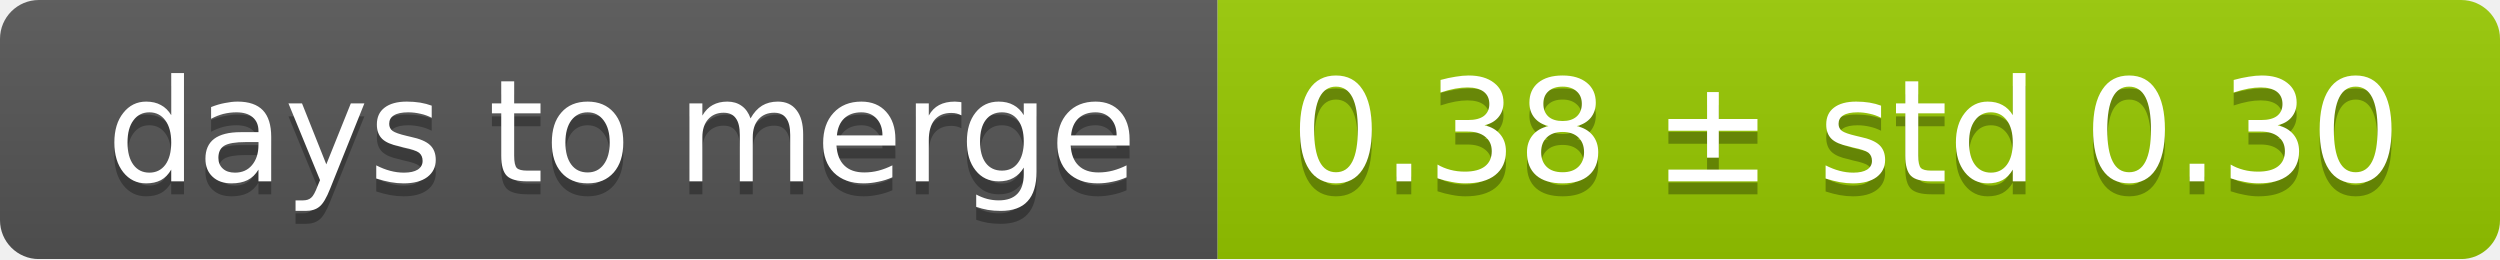
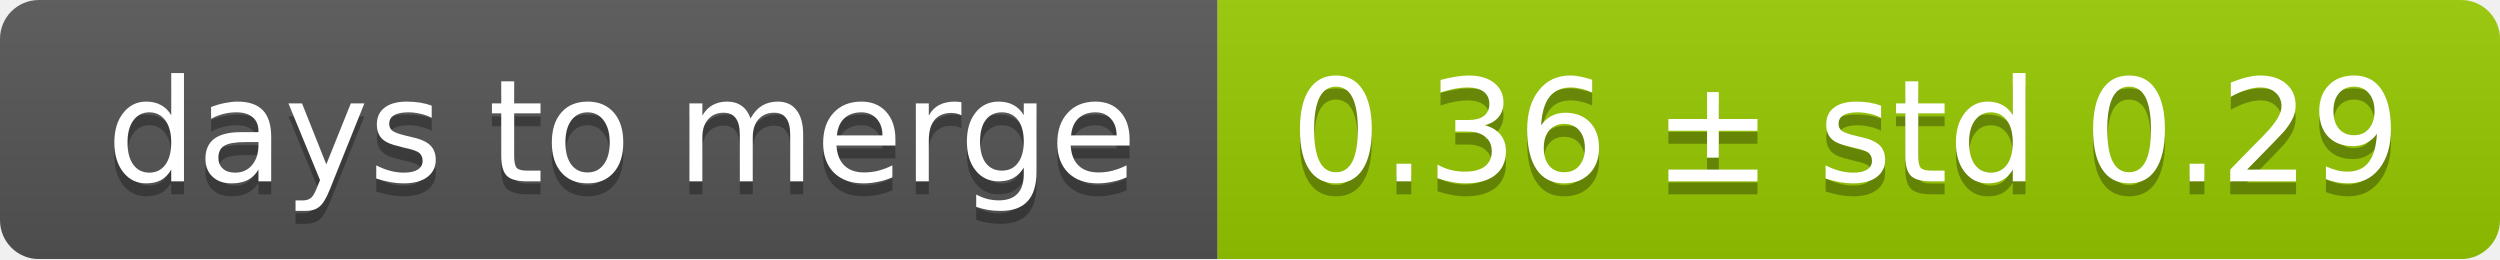
<svg xmlns="http://www.w3.org/2000/svg" width="193" height="20">
  <linearGradient id="smooth" x2="0" y2="100%">
    <stop offset="0" stop-color="#bbb" stop-opacity=".1" />
    <stop offset="1" stop-opacity=".1" />
  </linearGradient>
  <mask id="round">
    <rect width="193" height="20" rx="3" fill="#fff" />
  </mask>
  <g mask="url(#round)">
    <rect width="94" height="20" fill="#555" />
    <rect x="94" width="99" height="20" fill="#97ca00" />
    <rect width="193" height="20" fill="url(#smooth)" />
  </g>
  <g fill="#fff" text-anchor="middle" font-family="DejaVu Sans,Verdana,Geneva,sans-serif" font-size="11">
    <text x="48" y="15" fill="#010101" fill-opacity=".3">days to merge</text>
    <text x="48" y="14">days to merge</text>
-     <text x="142.5" y="15" fill="#010101" fill-opacity=".3">0.38 ± std 0.30</text>
-     <text x="142.5" y="14">0.38 ± std 0.30</text>
+     <text x="142.5" y="15" fill="#010101" fill-opacity=".3">0.36 ± std 0.29</text>
+     <text x="142.5" y="14">0.36 ± std 0.29</text>
  </g>
</svg>
